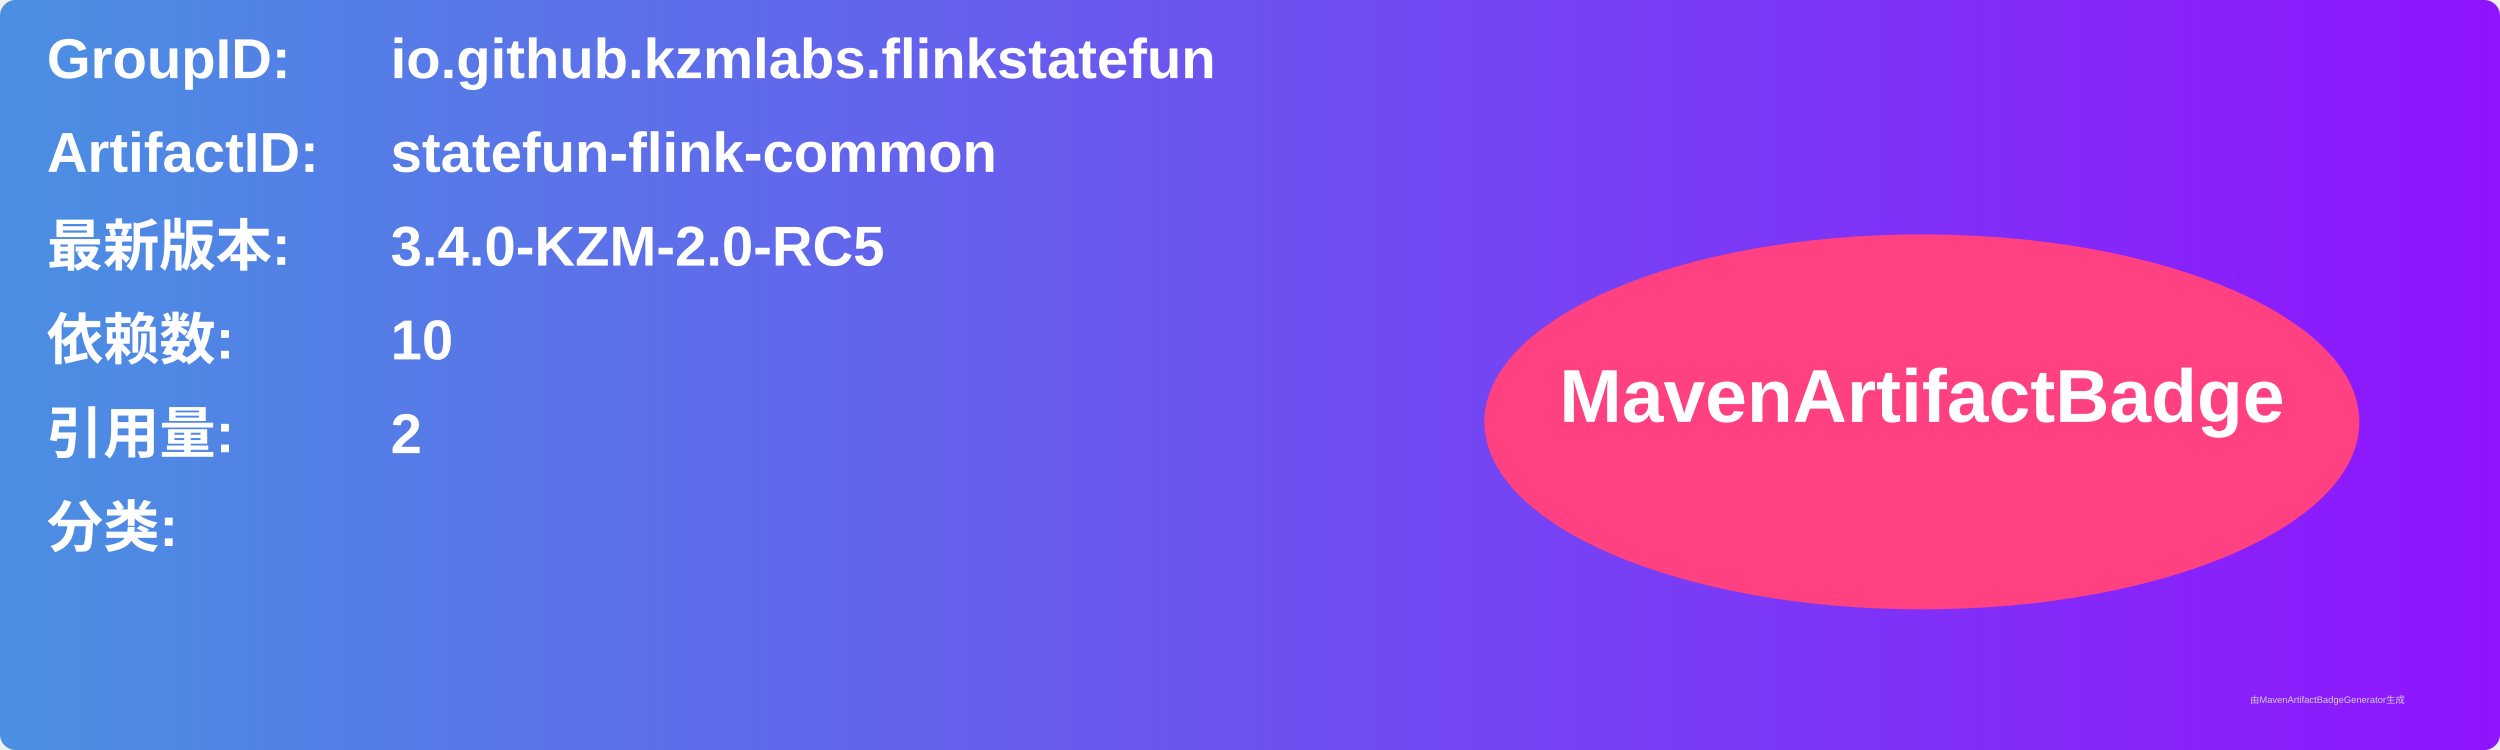
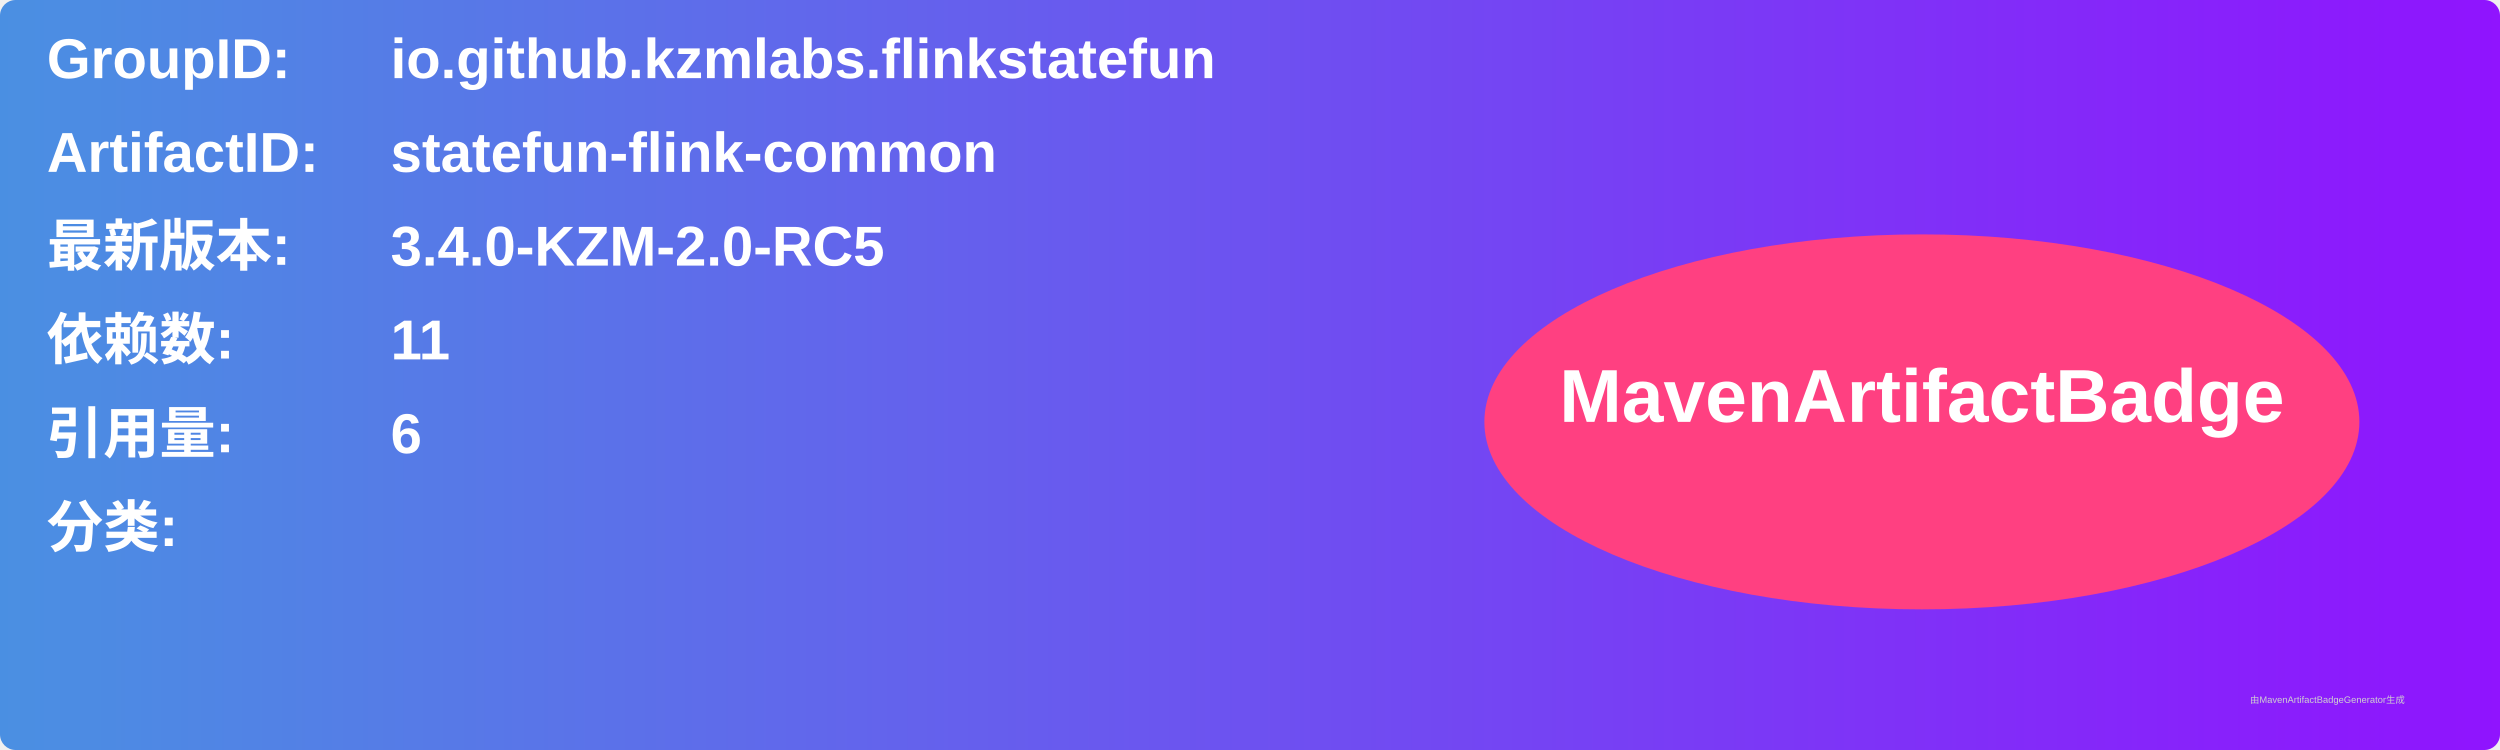
<svg xmlns="http://www.w3.org/2000/svg" width="800" height="240" viewBox="0 0 800 240">
  <linearGradient id="grad" x1="0%" y1="0%" x2="100%" y2="0%">
    <stop offset="0%" stop-color="#4a90e2" />
    <stop offset="100%" stop-color="#9013fe" />
  </linearGradient>
  <rect width="100%" height="100%" rx="5" ry="5" fill="url(#grad)" />
  <g transform="translate(15, 15)">
    <text x="0" y="10" font-family="Arial" font-size="18" fill="white" font-weight="bold" width="260">GroupID:</text>
    <text x="110" y="10" font-family="Arial" font-size="18" fill="white" font-weight="bold" width="460">io.github.kzmlabs.flinkstatefun</text>
    <text x="0" y="40" font-family="Arial" font-size="18" fill="white" font-weight="bold" width="260">ArtifactID:</text>
    <text x="110" y="40" font-family="Arial" font-size="18" fill="white" font-weight="bold" width="460">statefun-flink-common</text>
    <text x="0" y="70" font-family="Arial" font-size="18" fill="white" font-weight="bold">最新版本:</text>
    <text x="110" y="70" font-family="Arial" font-size="18" fill="white" font-weight="bold">
      <tspan font-weight="bold">3.4.0-KZM-2.0-RC5</tspan>
    </text>
    <text x="0" y="100" font-family="Arial" font-size="18" fill="white" font-weight="bold">依赖数: </text>
    <text x="110" y="100" font-family="Arial" font-size="18" fill="white">
-       <tspan font-weight="bold">10</tspan>
+       <tspan font-weight="bold">11</tspan>
    </text>
    <text x="0" y="130" font-family="Arial" font-size="18" fill="white" font-weight="bold">引用量: </text>
    <text x="110" y="130" font-family="Arial" font-size="18" fill="white">
-       <tspan font-weight="bold">2</tspan>
+       <tspan font-weight="bold">6</tspan>
    </text>
    <text x="0" y="160" font-family="Arial" font-size="18" fill="white" font-weight="bold">分类:</text>
    <text x="10" y="190" font-family="Arial" font-size="10" fill="white">
      <tspan font-weight="bold" />
    </text>
    <ellipse cx="600" cy="120" rx="140" ry="60" fill="#ff4081" />
    <text x="600" y="120" text-anchor="middle" font-family="Arial" font-size="24" fill="white" font-weight="bold">MavenArtifactBadge</text>
  </g>
  <text x="720" y="225" font-family="Arial" font-size="3" fill="#d0d0d0">由MavenArtifactBadgeGenerator生成</text>
</svg>
